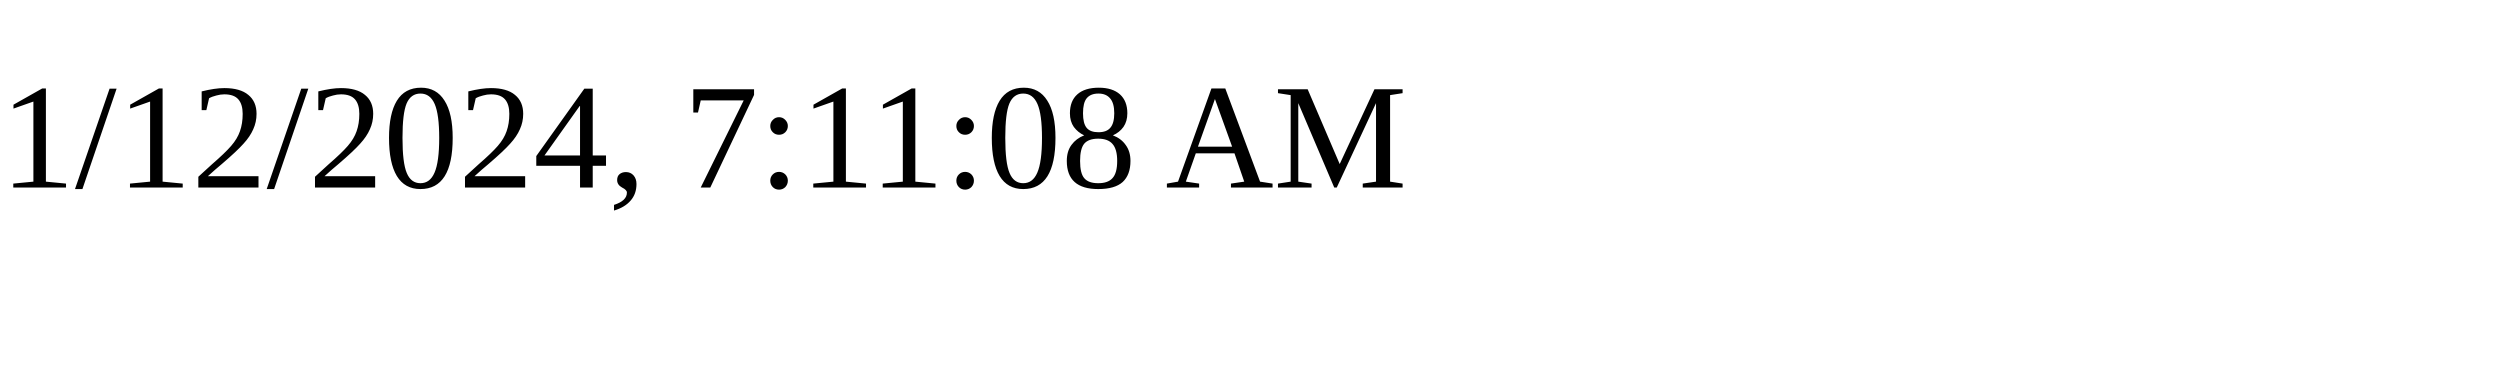
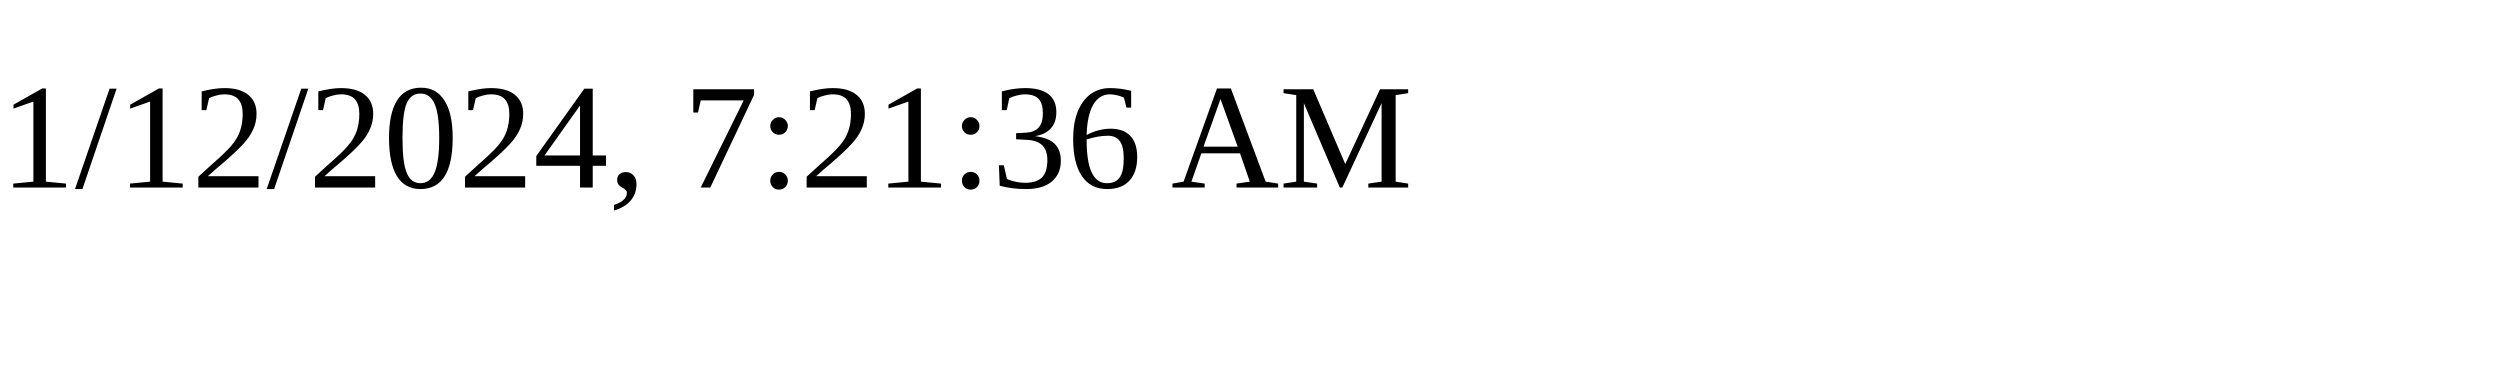
<svg xmlns="http://www.w3.org/2000/svg" height="30" width="200">
-   <text x="0" y="15">1/12/2024, 7:11:08 AM</text>
+   <text x="0" y="15">1/12/2024, 7:21:36 AM</text>
</svg>
